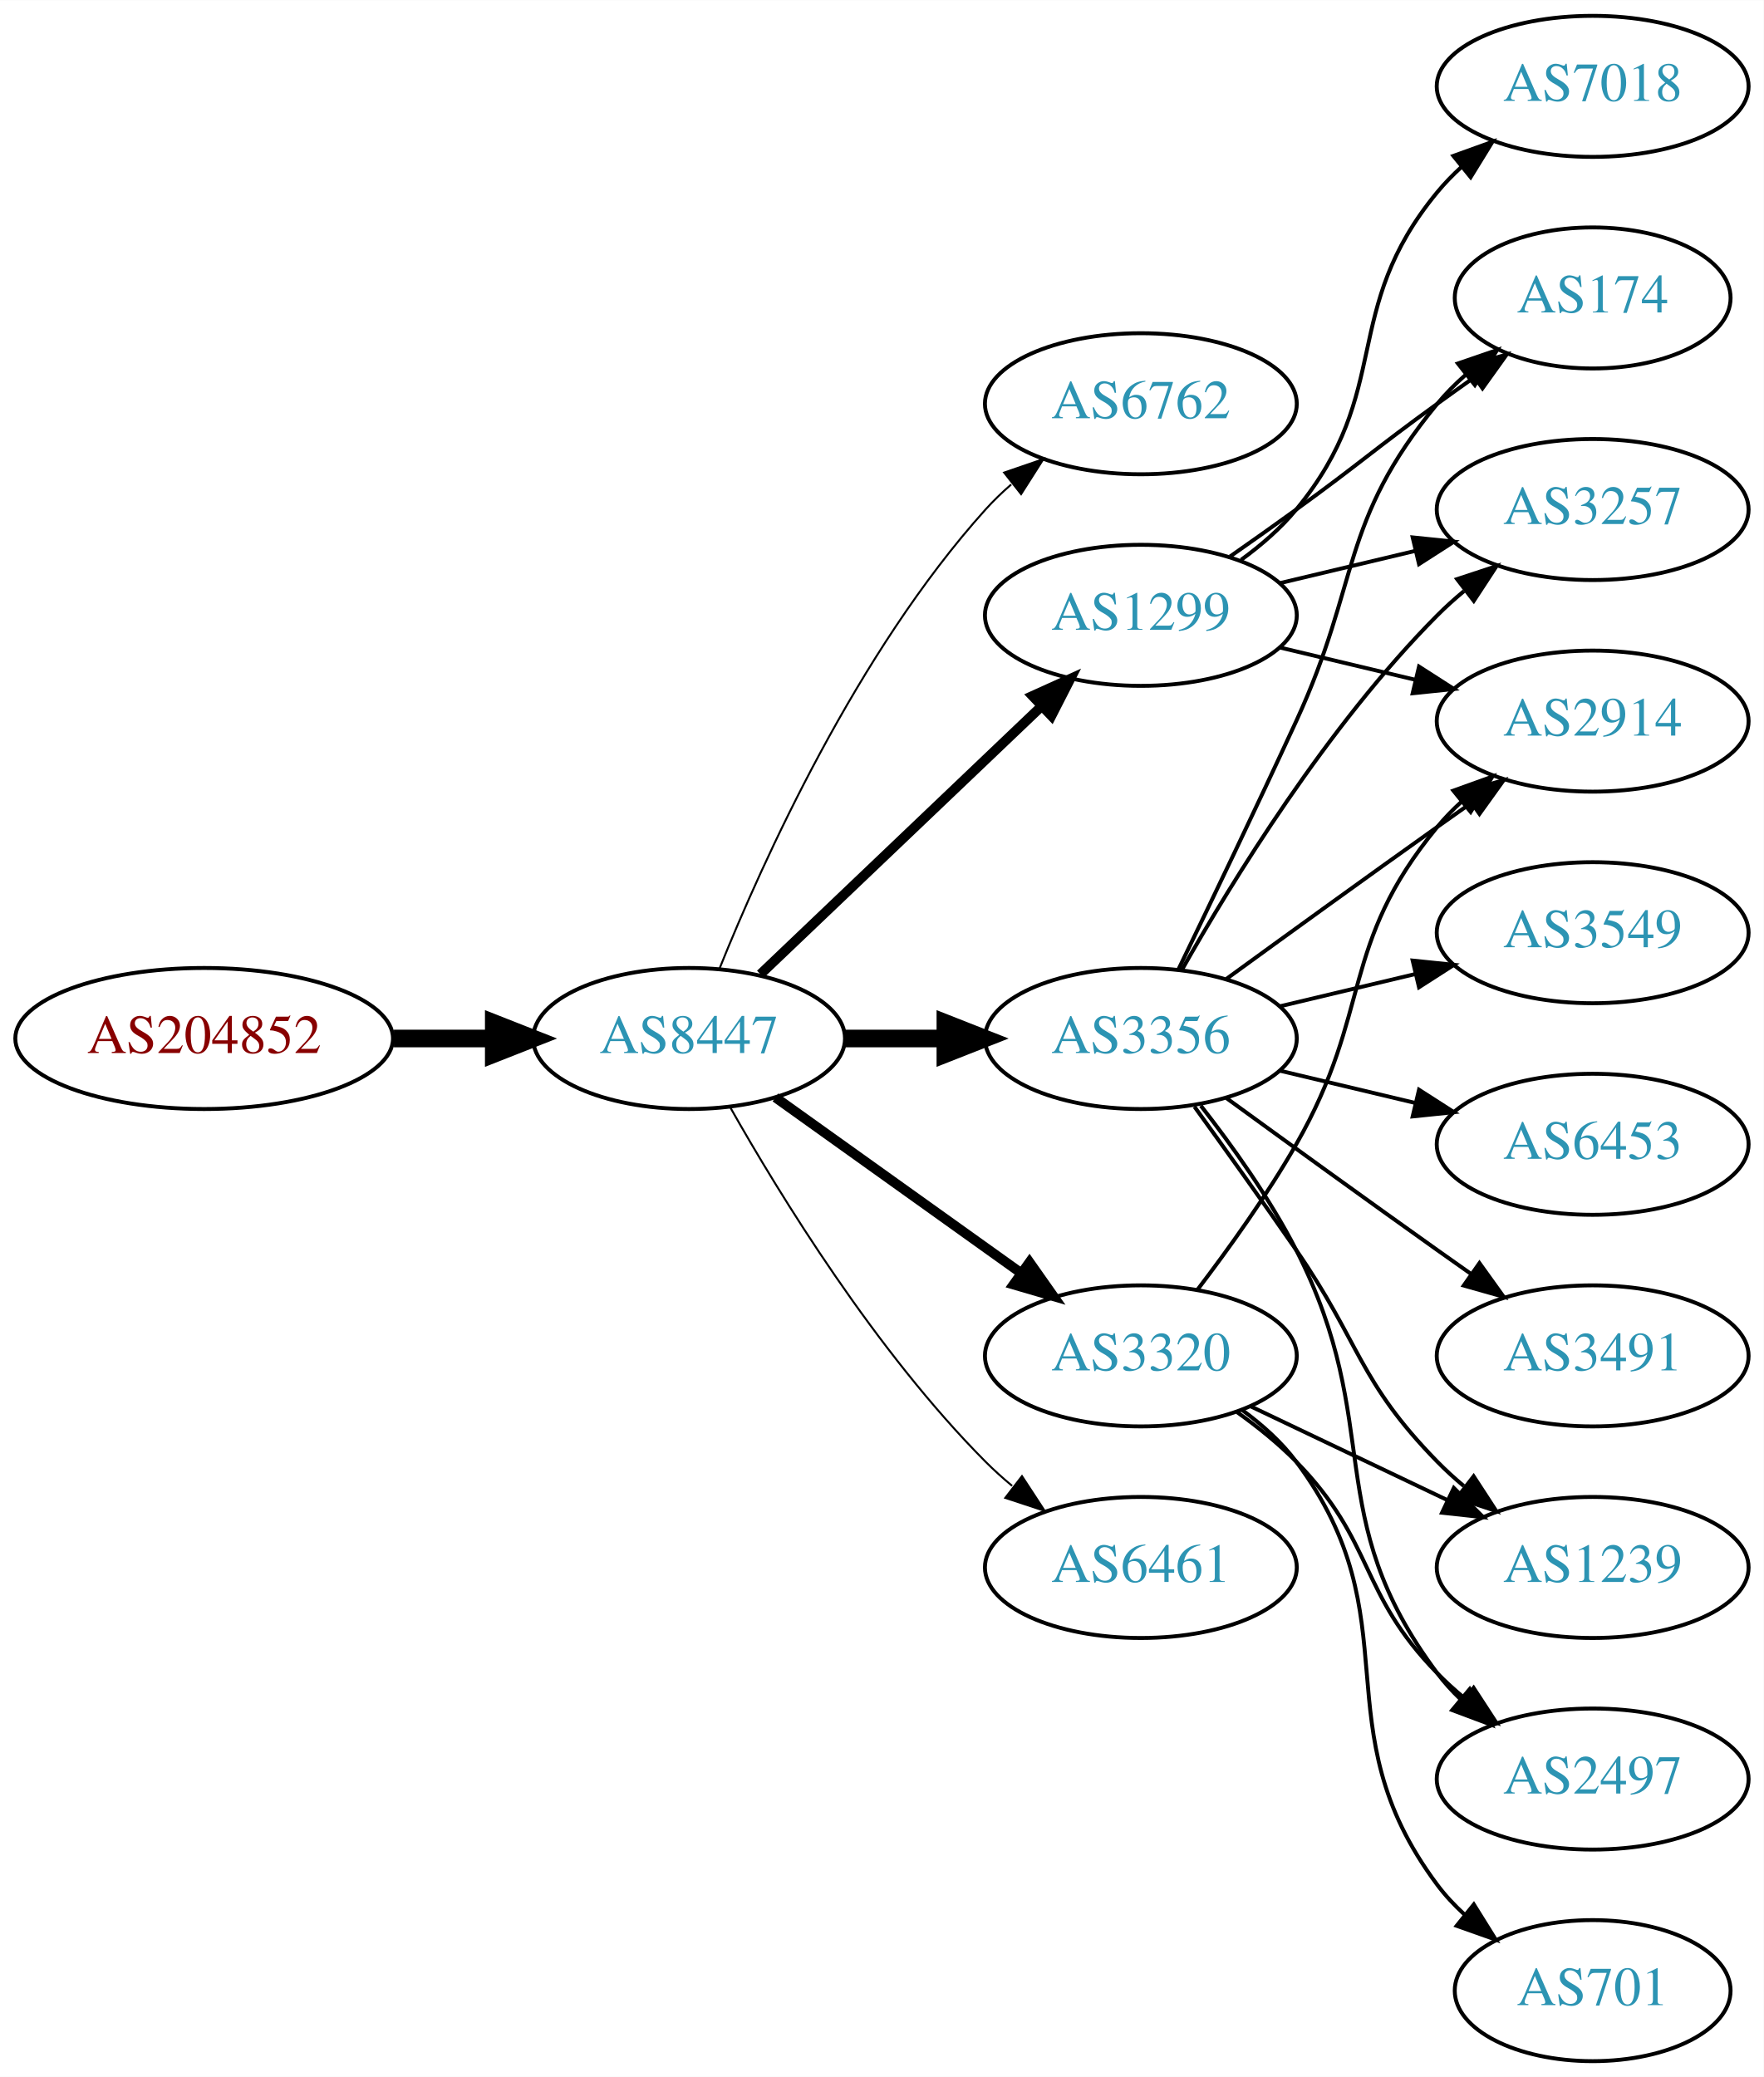
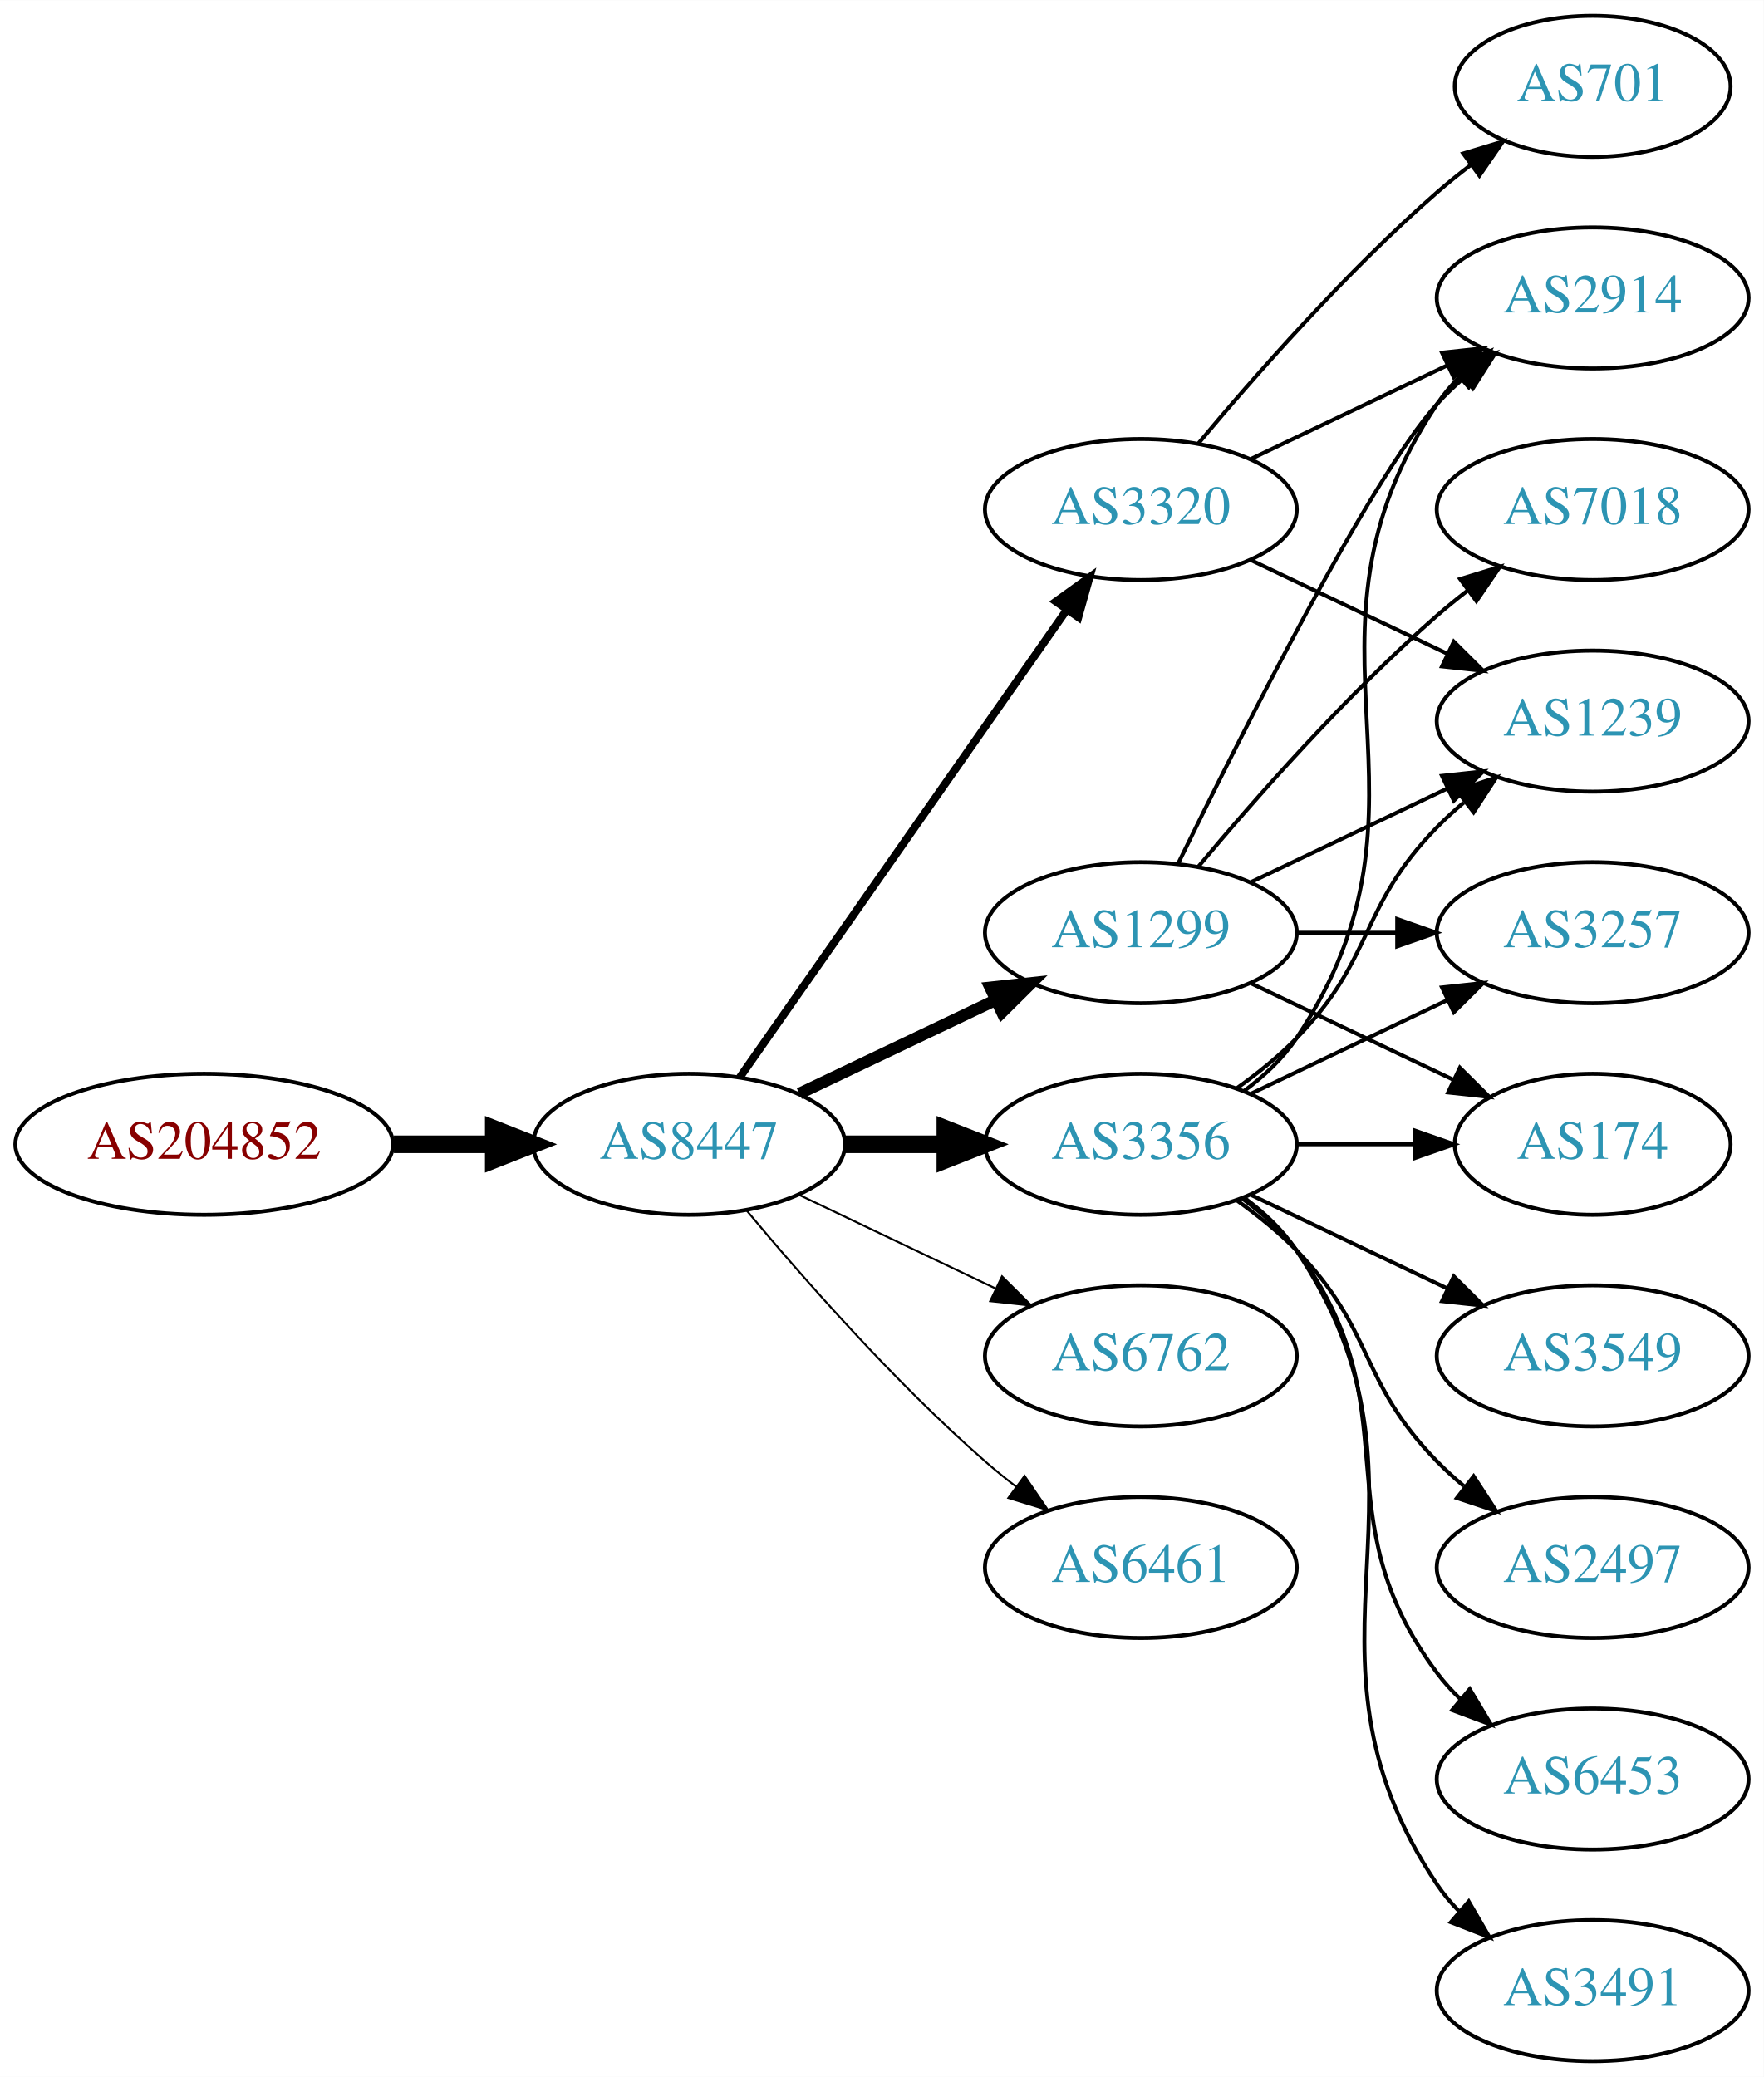
<svg xmlns="http://www.w3.org/2000/svg" xmlns:xlink="http://www.w3.org/1999/xlink" width="450pt" height="530pt" viewBox="0.00 0.00 450.07 530.00">
  <g id="graph0" class="graph" transform="scale(1 1) rotate(0) translate(4 526)">
    <polygon fill="white" stroke="none" points="-4,4 -4,-526 446.07,-526 446.07,4 -4,4" />
    <g id="node1" class="node">
      <g id="a_node1">
        <a xlink:href="/asn/204852" xlink:title="AS204852 ~ NV-AT [AT]">
-           <ellipse fill="#ffffff" stroke="black" cx="48.096" cy="-261" rx="48.192" ry="18" />
-           <text text-anchor="middle" x="48.096" y="-257.3" font-family="Times,serif" font-size="14.00" fill="#880000">AS204852</text>
+           <ellipse fill="#ffffff" stroke="black" cx="48.096" cy="-234" rx="48.192" ry="18" />
+           <text text-anchor="middle" x="48.096" y="-230.3" font-family="Times,serif" font-size="14.00" fill="#880000">AS204852</text>
        </a>
      </g>
    </g>
    <g id="node2" class="node">
      <g id="a_node2">
        <a xlink:href="/asn/8447" xlink:title="AS8447 ~ A1 Telekom Austria AG [AT]">
-           <ellipse fill="#ffffff" stroke="black" cx="171.838" cy="-261" rx="39.794" ry="18" />
-           <text text-anchor="middle" x="171.838" y="-257.3" font-family="Times,serif" font-size="14.00" fill="#2c94b3">AS8447</text>
+           <ellipse fill="#ffffff" stroke="black" cx="171.838" cy="-234" rx="39.794" ry="18" />
+           <text text-anchor="middle" x="171.838" y="-230.3" font-family="Times,serif" font-size="14.00" fill="#2c94b3">AS8447</text>
        </a>
      </g>
    </g>
    <g id="edge1" class="edge">
-       <path fill="none" stroke="black" stroke-width="4.5" d="M96.513,-261C104.867,-261 113.577,-261 121.969,-261" />
-       <polygon fill="black" stroke="black" stroke-width="4.5" points="122.004,-264.938 132.004,-261 122.004,-257.063 122.004,-264.938" />
+       <path fill="none" stroke="black" stroke-width="4.5" d="M96.513,-234C104.867,-234 113.577,-234 121.969,-234" />
+       <polygon fill="black" stroke="black" stroke-width="4.5" points="122.004,-237.938 132.004,-234 122.004,-230.063 122.004,-237.938" />
    </g>
    <g id="node3" class="node">
      <g id="a_node3">
-         <a xlink:href="/asn/6762" xlink:title="AS6762 ~ TELECOM ITALIA SPARKLE S.p.A. [IT]">
-           <ellipse fill="#ffffff" stroke="black" cx="287.131" cy="-423" rx="39.794" ry="18" />
-           <text text-anchor="middle" x="287.131" y="-419.3" font-family="Times,serif" font-size="14.00" fill="#2c94b3">AS6762</text>
+         <a xlink:href="/asn/1299" xlink:title="AS1299 ~ Telia Carrier [EU]">
+           <ellipse fill="#ffffff" stroke="black" cx="287.131" cy="-288" rx="39.794" ry="18" />
+           <text text-anchor="middle" x="287.131" y="-284.3" font-family="Times,serif" font-size="14.00" fill="#2c94b3">AS1299</text>
        </a>
      </g>
    </g>
    <g id="edge2" class="edge">
-       <path fill="none" stroke="black" stroke-width="0.5" d="M179.586,-278.787C190.637,-306.243 214.69,-359.578 247.484,-396 249.487,-398.224 251.706,-400.363 254.038,-402.397" />
-       <polygon fill="black" stroke="black" stroke-width="0.5" points="252.236,-405.433 262.257,-408.873 256.569,-399.935 252.236,-405.433" />
+       <path fill="none" stroke="black" stroke-width="3" d="M199.974,-246.934C214.968,-254.081 233.789,-263.052 250.013,-270.785" />
+       <polygon fill="black" stroke="black" stroke-width="3" points="248.683,-274.028 259.216,-275.171 251.695,-267.709 248.683,-274.028" />
    </g>
    <g id="node4" class="node">
      <g id="a_node4">
-         <a xlink:href="/asn/1299" xlink:title="AS1299 ~ Telia Carrier [EU]">
-           <ellipse fill="#ffffff" stroke="black" cx="287.131" cy="-369" rx="39.794" ry="18" />
-           <text text-anchor="middle" x="287.131" y="-365.3" font-family="Times,serif" font-size="14.00" fill="#2c94b3">AS1299</text>
+         <a xlink:href="/asn/3356" xlink:title="AS3356 ~ Level 3 Parent, LLC [US]">
+           <ellipse fill="#ffffff" stroke="black" cx="287.131" cy="-234" rx="39.794" ry="18" />
+           <text text-anchor="middle" x="287.131" y="-230.3" font-family="Times,serif" font-size="14.00" fill="#2c94b3">AS3356</text>
        </a>
      </g>
    </g>
    <g id="edge3" class="edge">
-       <path fill="none" stroke="black" stroke-width="2.5" d="M190.045,-277.403C209.12,-295.587 240.04,-325.063 261.638,-345.651" />
-       <polygon fill="black" stroke="black" stroke-width="2.5" points="259.48,-348.43 269.133,-352.797 264.31,-343.363 259.48,-348.43" />
+       <path fill="none" stroke="black" stroke-width="4.5" d="M211.51,-234C219.713,-234 228.477,-234 237.009,-234" />
+       <polygon fill="black" stroke="black" stroke-width="4.5" points="237.248,-237.938 247.248,-234 237.248,-230.063 237.248,-237.938" />
    </g>
    <g id="node5" class="node">
      <g id="a_node5">
        <a xlink:href="/asn/3320" xlink:title="AS3320 ~ DTAG [DE]">
-           <ellipse fill="#ffffff" stroke="black" cx="287.131" cy="-180" rx="39.794" ry="18" />
-           <text text-anchor="middle" x="287.131" y="-176.3" font-family="Times,serif" font-size="14.00" fill="#2c94b3">AS3320</text>
+           <ellipse fill="#ffffff" stroke="black" cx="287.131" cy="-396" rx="39.794" ry="18" />
+           <text text-anchor="middle" x="287.131" y="-392.3" font-family="Times,serif" font-size="14.00" fill="#2c94b3">AS3320</text>
        </a>
      </g>
    </g>
    <g id="edge4" class="edge">
-       <path fill="none" stroke="black" stroke-width="2.5" d="M193.882,-245.954C211.497,-233.361 236.835,-215.245 256.501,-201.184" />
-       <polygon fill="black" stroke="black" stroke-width="2.5" points="258.716,-203.903 264.815,-195.24 254.645,-198.209 258.716,-203.903" />
+       <path fill="none" stroke="black" stroke-width="2" d="M184.748,-251.031C204.67,-279.517 244.859,-336.985 268.209,-370.374" />
+       <polygon fill="black" stroke="black" stroke-width="2" points="265.44,-372.521 274.039,-378.71 271.176,-368.509 265.44,-372.521" />
    </g>
    <g id="node6" class="node">
      <g id="a_node6">
-         <a xlink:href="/asn/3356" xlink:title="AS3356 ~ Level 3 Parent, LLC [US]">
-           <ellipse fill="#ffffff" stroke="black" cx="287.131" cy="-261" rx="39.794" ry="18" />
-           <text text-anchor="middle" x="287.131" y="-257.3" font-family="Times,serif" font-size="14.00" fill="#2c94b3">AS3356</text>
+         <a xlink:href="/asn/6762" xlink:title="AS6762 ~ TELECOM ITALIA SPARKLE S.p.A. [IT]">
+           <ellipse fill="#ffffff" stroke="black" cx="287.131" cy="-180" rx="39.794" ry="18" />
+           <text text-anchor="middle" x="287.131" y="-176.3" font-family="Times,serif" font-size="14.00" fill="#2c94b3">AS6762</text>
        </a>
      </g>
    </g>
    <g id="edge5" class="edge">
-       <path fill="none" stroke="black" stroke-width="4.5" d="M211.51,-261C219.713,-261 228.477,-261 237.009,-261" />
-       <polygon fill="black" stroke="black" stroke-width="4.5" points="237.248,-264.938 247.248,-261 237.248,-257.063 237.248,-264.938" />
+       <path fill="none" stroke="black" stroke-width="0.5" d="M199.974,-221.066C214.968,-213.919 233.789,-204.948 250.013,-197.215" />
+       <polygon fill="black" stroke="black" stroke-width="0.5" points="251.695,-200.291 259.216,-192.829 248.683,-193.972 251.695,-200.291" />
    </g>
    <g id="node7" class="node">
      <g id="a_node7">
        <a xlink:href="/asn/6461" xlink:title="AS6461 ~ Zayo Bandwidth [US]">
          <ellipse fill="#ffffff" stroke="black" cx="287.131" cy="-126" rx="39.794" ry="18" />
          <text text-anchor="middle" x="287.131" y="-122.3" font-family="Times,serif" font-size="14.00" fill="#2c94b3">AS6461</text>
        </a>
      </g>
    </g>
    <g id="edge6" class="edge">
-       <path fill="none" stroke="black" stroke-width="0.5" d="M182.298,-243.51C195.08,-220.904 219.512,-181.114 247.484,-153 249.595,-150.879 251.891,-148.812 254.277,-146.829" />
-       <polygon fill="black" stroke="black" stroke-width="0.5" points="256.792,-149.31 262.592,-140.444 252.529,-143.758 256.792,-149.31" />
+       <path fill="none" stroke="black" stroke-width="0.5" d="M186.468,-217.183C200.751,-200.071 224.297,-173.255 247.484,-153 249.95,-150.846 252.589,-148.706 255.286,-146.628" />
+       <polygon fill="black" stroke="black" stroke-width="0.5" points="257.459,-149.375 263.44,-140.63 253.311,-143.736 257.459,-149.375" />
    </g>
    <g id="node8" class="node">
      <g id="a_node8">
-         <a xlink:href="/asn/2914" xlink:title="AS2914 ~ NTT America, Inc. [US]">
-           <ellipse fill="#ffffff" stroke="black" cx="402.424" cy="-342" rx="39.794" ry="18" />
-           <text text-anchor="middle" x="402.424" y="-338.3" font-family="Times,serif" font-size="14.00" fill="#2c94b3">AS2914</text>
+         <a xlink:href="/asn/7018" xlink:title="AS7018 ~ AT&amp;T Services, Inc. [US]">
+           <ellipse fill="#ffffff" stroke="black" cx="402.424" cy="-396" rx="39.794" ry="18" />
+           <text text-anchor="middle" x="402.424" y="-392.3" font-family="Times,serif" font-size="14.00" fill="#2c94b3">AS7018</text>
        </a>
      </g>
    </g>
    <g id="edge7" class="edge">
-       <path fill="none" stroke="black" d="M322.738,-360.752C333.609,-358.162 345.764,-355.265 357.206,-352.538" />
-       <polygon fill="black" stroke="black" points="358.112,-355.92 367.029,-350.197 356.49,-349.111 358.112,-355.92" />
+       <path fill="none" stroke="black" d="M301.761,-304.817C316.044,-321.929 339.59,-348.745 362.777,-369 365.243,-371.154 367.882,-373.294 370.579,-375.372" />
+       <polygon fill="black" stroke="black" points="368.604,-378.264 378.733,-381.37 372.752,-372.625 368.604,-378.264" />
    </g>
    <g id="node9" class="node">
      <g id="a_node9">
-         <a xlink:href="/asn/174" xlink:title="AS174 ~ Cogent Communications [US]">
-           <ellipse fill="#ffffff" stroke="black" cx="402.424" cy="-450" rx="35.194" ry="18" />
-           <text text-anchor="middle" x="402.424" y="-446.3" font-family="Times,serif" font-size="14.00" fill="#2c94b3">AS174</text>
+         <a xlink:href="/asn/2914" xlink:title="AS2914 ~ NTT America, Inc. [US]">
+           <ellipse fill="#ffffff" stroke="black" cx="402.424" cy="-450" rx="39.794" ry="18" />
+           <text text-anchor="middle" x="402.424" y="-446.3" font-family="Times,serif" font-size="14.00" fill="#2c94b3">AS2914</text>
        </a>
      </g>
    </g>
    <g id="edge8" class="edge">
-       <path fill="none" stroke="black" d="M309.888,-384.009C315.422,-387.879 321.341,-392.064 326.777,-396 342.977,-407.729 346.578,-411.271 362.777,-423 365.806,-425.193 368.985,-427.463 372.163,-429.713" />
-       <polygon fill="black" stroke="black" points="370.28,-432.667 380.474,-435.555 374.306,-426.941 370.28,-432.667" />
+       <path fill="none" stroke="black" d="M296.569,-305.511C312.187,-337.509 345.574,-403.893 362.777,-423 364.78,-425.224 366.999,-427.363 369.331,-429.397" />
+       <polygon fill="black" stroke="black" points="367.529,-432.433 377.55,-435.873 371.862,-426.935 367.529,-432.433" />
    </g>
    <g id="node10" class="node">
      <g id="a_node10">
-         <a xlink:href="/asn/3257" xlink:title="AS3257 ~ GTT [DE]">
-           <ellipse fill="#ffffff" stroke="black" cx="402.424" cy="-396" rx="39.794" ry="18" />
-           <text text-anchor="middle" x="402.424" y="-392.3" font-family="Times,serif" font-size="14.00" fill="#2c94b3">AS3257</text>
+         <a xlink:href="/asn/174" xlink:title="AS174 ~ Cogent Communications [US]">
+           <ellipse fill="#ffffff" stroke="black" cx="402.424" cy="-234" rx="35.194" ry="18" />
+           <text text-anchor="middle" x="402.424" y="-230.3" font-family="Times,serif" font-size="14.00" fill="#2c94b3">AS174</text>
        </a>
      </g>
    </g>
    <g id="edge9" class="edge">
-       <path fill="none" stroke="black" d="M322.738,-377.248C333.609,-379.838 345.764,-382.735 357.206,-385.462" />
-       <polygon fill="black" stroke="black" points="356.49,-388.889 367.029,-387.803 358.112,-382.08 356.49,-388.889" />
+       <path fill="none" stroke="black" d="M315.267,-275.066C330.699,-267.71 350.185,-258.423 366.72,-250.541" />
+       <polygon fill="black" stroke="black" points="368.54,-253.551 376.062,-246.089 365.529,-247.232 368.54,-253.551" />
    </g>
    <g id="node11" class="node">
      <g id="a_node11">
-         <a xlink:href="/asn/7018" xlink:title="AS7018 ~ AT&amp;T Services, Inc. [US]">
-           <ellipse fill="#ffffff" stroke="black" cx="402.424" cy="-504" rx="39.794" ry="18" />
-           <text text-anchor="middle" x="402.424" y="-500.3" font-family="Times,serif" font-size="14.00" fill="#2c94b3">AS7018</text>
+         <a xlink:href="/asn/3257" xlink:title="AS3257 ~ GTT [DE]">
+           <ellipse fill="#ffffff" stroke="black" cx="402.424" cy="-288" rx="39.794" ry="18" />
+           <text text-anchor="middle" x="402.424" y="-284.3" font-family="Times,serif" font-size="14.00" fill="#2c94b3">AS3257</text>
        </a>
      </g>
    </g>
    <g id="edge10" class="edge">
-       <path fill="none" stroke="black" d="M312.712,-383.156C317.806,-386.872 322.82,-391.201 326.777,-396 351.842,-426.394 337.713,-446.606 362.777,-477 364.633,-479.25 366.72,-481.396 368.939,-483.424" />
-       <polygon fill="black" stroke="black" points="366.874,-486.256 376.843,-489.844 371.287,-480.823 366.874,-486.256" />
-     </g>
-     <g id="edge21" class="edge">
-       <path fill="none" stroke="black" d="M301.592,-196.913C309.485,-207.27 319.335,-220.992 326.777,-234 346.342,-268.194 337.713,-284.606 362.777,-315 364.633,-317.25 366.72,-319.396 368.939,-321.424" />
-       <polygon fill="black" stroke="black" points="366.874,-324.256 376.843,-327.844 371.287,-318.823 366.874,-324.256" />
+       <path fill="none" stroke="black" d="M326.803,-288C335.006,-288 343.77,-288 352.302,-288" />
+       <polygon fill="black" stroke="black" points="352.541,-291.5 362.541,-288 352.541,-284.5 352.541,-291.5" />
+     </g>
+     <g id="node12" class="node">
+       <g id="a_node12">
+         <a xlink:href="/asn/1239" xlink:title="AS1239 ~ Sprint [US]">
+           <ellipse fill="#ffffff" stroke="black" cx="402.424" cy="-342" rx="39.794" ry="18" />
+           <text text-anchor="middle" x="402.424" y="-338.3" font-family="Times,serif" font-size="14.00" fill="#2c94b3">AS1239</text>
+         </a>
+       </g>
+     </g>
+     <g id="edge11" class="edge">
+       <path fill="none" stroke="black" d="M315.267,-300.934C330.261,-308.081 349.082,-317.052 365.306,-324.785" />
+       <polygon fill="black" stroke="black" points="363.976,-328.028 374.509,-329.171 366.988,-321.709 363.976,-328.028" />
+     </g>
+     <g id="edge16" class="edge">
+       <path fill="none" stroke="black" d="M313.45,-247.607C318.506,-251.351 323.318,-255.831 326.777,-261 367.802,-322.294 321.753,-361.706 362.777,-423 364.399,-425.423 366.318,-427.695 368.42,-429.81" />
+       <polygon fill="black" stroke="black" points="366.233,-432.546 376.105,-436.393 370.787,-427.229 366.233,-432.546" />
+     </g>
+     <g id="edge18" class="edge">
+       <path fill="none" stroke="black" d="M326.803,-234C336.508,-234 346.999,-234 356.962,-234" />
+       <polygon fill="black" stroke="black" points="357.098,-237.5 367.098,-234 357.098,-230.5 357.098,-237.5" />
+     </g>
+     <g id="edge17" class="edge">
+       <path fill="none" stroke="black" d="M315.267,-246.934C330.261,-254.081 349.082,-263.052 365.306,-270.785" />
+       <polygon fill="black" stroke="black" points="363.976,-274.028 374.509,-275.171 366.988,-267.709 363.976,-274.028" />
+     </g>
+     <g id="edge19" class="edge">
+       <path fill="none" stroke="black" d="M311.725,-248.389C316.981,-252.148 322.313,-256.437 326.777,-261 346.95,-281.617 342.605,-294.383 362.777,-315 364.87,-317.139 367.154,-319.218 369.53,-321.21" />
+       <polygon fill="black" stroke="black" points="367.774,-324.275 377.83,-327.611 372.049,-318.732 367.774,-324.275" />
    </g>
    <g id="node13" class="node">
      <g id="a_node13">
-         <a xlink:href="/asn/1239" xlink:title="AS1239 ~ Sprint [US]">
-           <ellipse fill="#ffffff" stroke="black" cx="402.424" cy="-126" rx="39.794" ry="18" />
-           <text text-anchor="middle" x="402.424" y="-122.3" font-family="Times,serif" font-size="14.00" fill="#2c94b3">AS1239</text>
-         </a>
-       </g>
-     </g>
-     <g id="edge19" class="edge">
-       <path fill="none" stroke="black" d="M315.267,-167.066C330.261,-159.919 349.082,-150.948 365.306,-143.215" />
-       <polygon fill="black" stroke="black" points="366.988,-146.291 374.509,-138.829 363.976,-139.972 366.988,-146.291" />
+         <a xlink:href="/asn/6453" xlink:title="AS6453 ~ TATA COMMUNICATIONS (AMERICA) INC [US]">
+           <ellipse fill="#ffffff" stroke="black" cx="402.424" cy="-72" rx="39.794" ry="18" />
+           <text text-anchor="middle" x="402.424" y="-68.3" font-family="Times,serif" font-size="14.00" fill="#2c94b3">AS6453</text>
+         </a>
+       </g>
+     </g>
+     <g id="edge12" class="edge">
+       <path fill="none" stroke="black" d="M313.062,-220.118C318.138,-216.389 323.056,-211.984 326.777,-207 357.049,-166.458 332.506,-139.542 362.777,-99 364.522,-96.664 366.529,-94.455 368.693,-92.383" />
+       <polygon fill="black" stroke="black" points="371.052,-94.973 376.493,-85.882 366.57,-89.595 371.052,-94.973" />
+     </g>
+     <g id="node14" class="node">
+       <g id="a_node14">
+         <a xlink:href="/asn/3491" xlink:title="AS3491 ~ PCCW Global, Inc. [US]">
+           <ellipse fill="#ffffff" stroke="black" cx="402.424" cy="-18" rx="39.794" ry="18" />
+           <text text-anchor="middle" x="402.424" y="-14.3" font-family="Times,serif" font-size="14.00" fill="#2c94b3">AS3491</text>
+         </a>
+       </g>
+     </g>
+     <g id="edge13" class="edge">
+       <path fill="none" stroke="black" d="M313.45,-220.393C318.506,-216.649 323.318,-212.169 326.777,-207 367.802,-145.706 321.753,-106.294 362.777,-45 364.399,-42.577 366.318,-40.305 368.42,-38.19" />
+       <polygon fill="black" stroke="black" points="370.787,-40.771 376.105,-31.607 366.233,-35.454 370.787,-40.771" />
    </g>
    <g id="node15" class="node">
      <g id="a_node15">
+         <a xlink:href="/asn/3549" xlink:title="AS3549 ~ Level 3 Parent, LLC [US]">
+           <ellipse fill="#ffffff" stroke="black" cx="402.424" cy="-180" rx="39.794" ry="18" />
+           <text text-anchor="middle" x="402.424" y="-176.3" font-family="Times,serif" font-size="14.00" fill="#2c94b3">AS3549</text>
+         </a>
+       </g>
+     </g>
+     <g id="edge14" class="edge">
+       <path fill="none" stroke="black" d="M315.267,-221.066C330.261,-213.919 349.082,-204.948 365.306,-197.215" />
+       <polygon fill="black" stroke="black" points="366.988,-200.291 374.509,-192.829 363.976,-193.972 366.988,-200.291" />
+     </g>
+     <g id="node16" class="node">
+       <g id="a_node16">
        <a xlink:href="/asn/2497" xlink:title="AS2497 ~ Internet Initiative Japan Inc. [JP]">
-           <ellipse fill="#ffffff" stroke="black" cx="402.424" cy="-72" rx="39.794" ry="18" />
-           <text text-anchor="middle" x="402.424" y="-68.3" font-family="Times,serif" font-size="14.00" fill="#2c94b3">AS2497</text>
-         </a>
-       </g>
-     </g>
-     <g id="edge20" class="edge">
-       <path fill="none" stroke="black" d="M311.725,-165.611C316.981,-161.852 322.313,-157.563 326.777,-153 346.95,-132.383 342.605,-119.617 362.777,-99 364.87,-96.861 367.154,-94.782 369.53,-92.79" />
-       <polygon fill="black" stroke="black" points="372.049,-95.268 377.83,-86.389 367.774,-89.725 372.049,-95.268" />
+           <ellipse fill="#ffffff" stroke="black" cx="402.424" cy="-126" rx="39.794" ry="18" />
+           <text text-anchor="middle" x="402.424" y="-122.3" font-family="Times,serif" font-size="14.00" fill="#2c94b3">AS2497</text>
+         </a>
+       </g>
+     </g>
+     <g id="edge15" class="edge">
+       <path fill="none" stroke="black" d="M311.725,-219.611C316.981,-215.852 322.313,-211.563 326.777,-207 346.95,-186.383 342.605,-173.617 362.777,-153 364.87,-150.861 367.154,-148.782 369.53,-146.79" />
+       <polygon fill="black" stroke="black" points="372.049,-149.268 377.83,-140.389 367.774,-143.725 372.049,-149.268" />
+     </g>
+     <g id="edge21" class="edge">
+       <path fill="none" stroke="black" d="M315.267,-408.934C330.261,-416.081 349.082,-425.052 365.306,-432.785" />
+       <polygon fill="black" stroke="black" points="363.976,-436.028 374.509,-437.171 366.988,-429.709 363.976,-436.028" />
+     </g>
+     <g id="edge22" class="edge">
+       <path fill="none" stroke="black" d="M315.267,-383.066C330.261,-375.919 349.082,-366.948 365.306,-359.215" />
+       <polygon fill="black" stroke="black" points="366.988,-362.291 374.509,-354.829 363.976,-355.972 366.988,-362.291" />
    </g>
    <g id="node17" class="node">
      <g id="a_node17">
        <a xlink:href="/asn/701" xlink:title="AS701 ~ UUNET [US]">
-           <ellipse fill="#ffffff" stroke="black" cx="402.424" cy="-18" rx="35.194" ry="18" />
-           <text text-anchor="middle" x="402.424" y="-14.3" font-family="Times,serif" font-size="14.00" fill="#2c94b3">AS701</text>
-         </a>
-       </g>
-     </g>
-     <g id="edge22" class="edge">
-       <path fill="none" stroke="black" d="M313.062,-166.118C318.138,-162.389 323.056,-157.984 326.777,-153 357.049,-112.458 332.506,-85.542 362.777,-45 364.785,-42.311 367.141,-39.791 369.682,-37.455" />
-       <polygon fill="black" stroke="black" points="372.097,-40.004 377.698,-31.011 367.711,-34.548 372.097,-40.004" />
-     </g>
-     <g id="edge18" class="edge">
-       <path fill="none" stroke="black" d="M308.979,-276.222C323.913,-287.091 344.527,-302.025 362.777,-315 365.598,-317.005 368.541,-319.085 371.489,-321.159" />
-       <polygon fill="black" stroke="black" points="369.516,-324.05 379.714,-326.926 373.535,-318.319 369.516,-324.05" />
-     </g>
-     <g id="edge12" class="edge">
-       <path fill="none" stroke="black" d="M296.712,-278.633C304.636,-294.998 316.672,-320.065 326.777,-342 343.261,-377.781 337.713,-392.606 362.777,-423 364.912,-425.589 367.355,-428.041 369.951,-430.334" />
-       <polygon fill="black" stroke="black" points="368.029,-433.275 378.051,-436.712 372.36,-427.775 368.029,-433.275" />
-     </g>
-     <g id="edge15" class="edge">
-       <path fill="none" stroke="black" d="M297.591,-278.49C310.373,-301.096 334.805,-340.886 362.777,-369 364.888,-371.121 367.184,-373.188 369.57,-375.171" />
-       <polygon fill="black" stroke="black" points="367.822,-378.242 377.885,-381.556 372.085,-372.69 367.822,-378.242" />
-     </g>
-     <g id="node12" class="node">
-       <g id="a_node12">
-         <a xlink:href="/asn/3549" xlink:title="AS3549 ~ Level 3 Parent, LLC [US]">
-           <ellipse fill="#ffffff" stroke="black" cx="402.424" cy="-288" rx="39.794" ry="18" />
-           <text text-anchor="middle" x="402.424" y="-284.3" font-family="Times,serif" font-size="14.00" fill="#2c94b3">AS3549</text>
-         </a>
-       </g>
-     </g>
-     <g id="edge11" class="edge">
-       <path fill="none" stroke="black" d="M322.738,-269.248C333.609,-271.838 345.764,-274.735 357.206,-277.462" />
-       <polygon fill="black" stroke="black" points="356.49,-280.889 367.029,-279.803 358.112,-274.08 356.49,-280.889" />
-     </g>
-     <g id="edge13" class="edge">
-       <path fill="none" stroke="black" d="M300.81,-243.594C308.426,-233.063 318.258,-219.33 326.777,-207 343.173,-183.269 342.605,-173.617 362.777,-153 364.87,-150.861 367.154,-148.782 369.53,-146.79" />
-       <polygon fill="black" stroke="black" points="372.049,-149.268 377.83,-140.389 367.774,-143.725 372.049,-149.268" />
-     </g>
-     <g id="node14" class="node">
-       <g id="a_node14">
-         <a xlink:href="/asn/6453" xlink:title="AS6453 ~ TATA COMMUNICATIONS (AMERICA) INC [US]">
-           <ellipse fill="#ffffff" stroke="black" cx="402.424" cy="-234" rx="39.794" ry="18" />
-           <text text-anchor="middle" x="402.424" y="-230.3" font-family="Times,serif" font-size="14.00" fill="#2c94b3">AS6453</text>
-         </a>
-       </g>
-     </g>
-     <g id="edge14" class="edge">
-       <path fill="none" stroke="black" d="M322.738,-252.752C333.609,-250.162 345.764,-247.265 357.206,-244.538" />
-       <polygon fill="black" stroke="black" points="358.112,-247.92 367.029,-242.197 356.49,-241.111 358.112,-247.92" />
-     </g>
-     <g id="edge16" class="edge">
-       <path fill="none" stroke="black" d="M302.427,-243.86C310.414,-233.647 320.075,-220.147 326.777,-207 349.758,-161.923 332.506,-139.542 362.777,-99 364.522,-96.664 366.529,-94.455 368.693,-92.383" />
-       <polygon fill="black" stroke="black" points="371.052,-94.973 376.493,-85.882 366.57,-89.595 371.052,-94.973" />
-     </g>
-     <g id="node16" class="node">
-       <g id="a_node16">
-         <a xlink:href="/asn/3491" xlink:title="AS3491 ~ PCCW Global, Inc. [US]">
-           <ellipse fill="#ffffff" stroke="black" cx="402.424" cy="-180" rx="39.794" ry="18" />
-           <text text-anchor="middle" x="402.424" y="-176.3" font-family="Times,serif" font-size="14.00" fill="#2c94b3">AS3491</text>
-         </a>
-       </g>
-     </g>
-     <g id="edge17" class="edge">
-       <path fill="none" stroke="black" d="M308.979,-245.778C323.913,-234.909 344.527,-219.975 362.777,-207 365.598,-204.995 368.541,-202.915 371.489,-200.841" />
-       <polygon fill="black" stroke="black" points="373.535,-203.681 379.714,-195.074 369.516,-197.95 373.535,-203.681" />
+           <ellipse fill="#ffffff" stroke="black" cx="402.424" cy="-504" rx="35.194" ry="18" />
+           <text text-anchor="middle" x="402.424" y="-500.3" font-family="Times,serif" font-size="14.00" fill="#2c94b3">AS701</text>
+         </a>
+       </g>
+     </g>
+     <g id="edge20" class="edge">
+       <path fill="none" stroke="black" d="M301.761,-412.817C316.044,-429.929 339.59,-456.745 362.777,-477 365.447,-479.332 368.32,-481.648 371.25,-483.886" />
+       <polygon fill="black" stroke="black" points="369.401,-486.87 379.542,-489.939 373.528,-481.216 369.401,-486.87" />
    </g>
  </g>
</svg>
